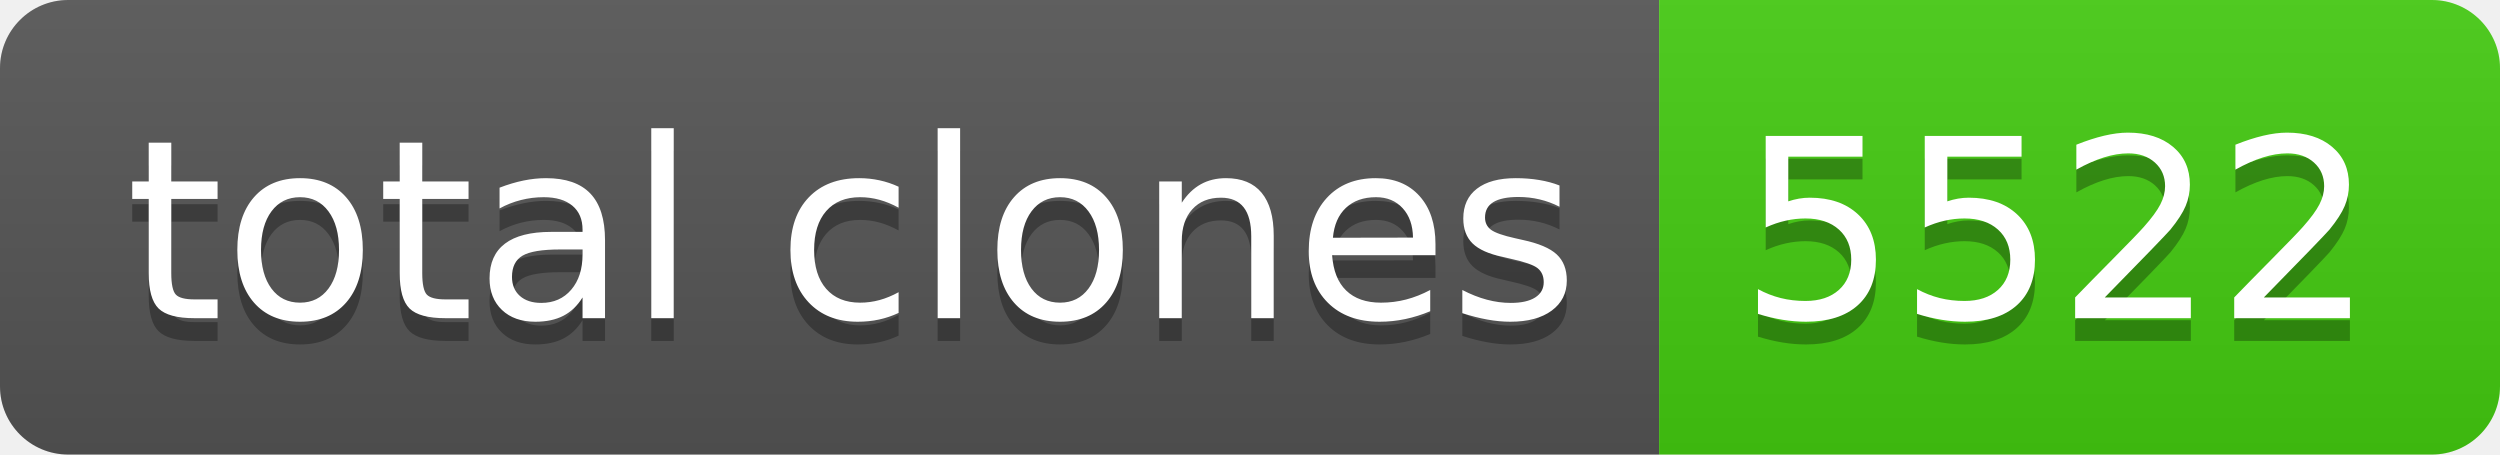
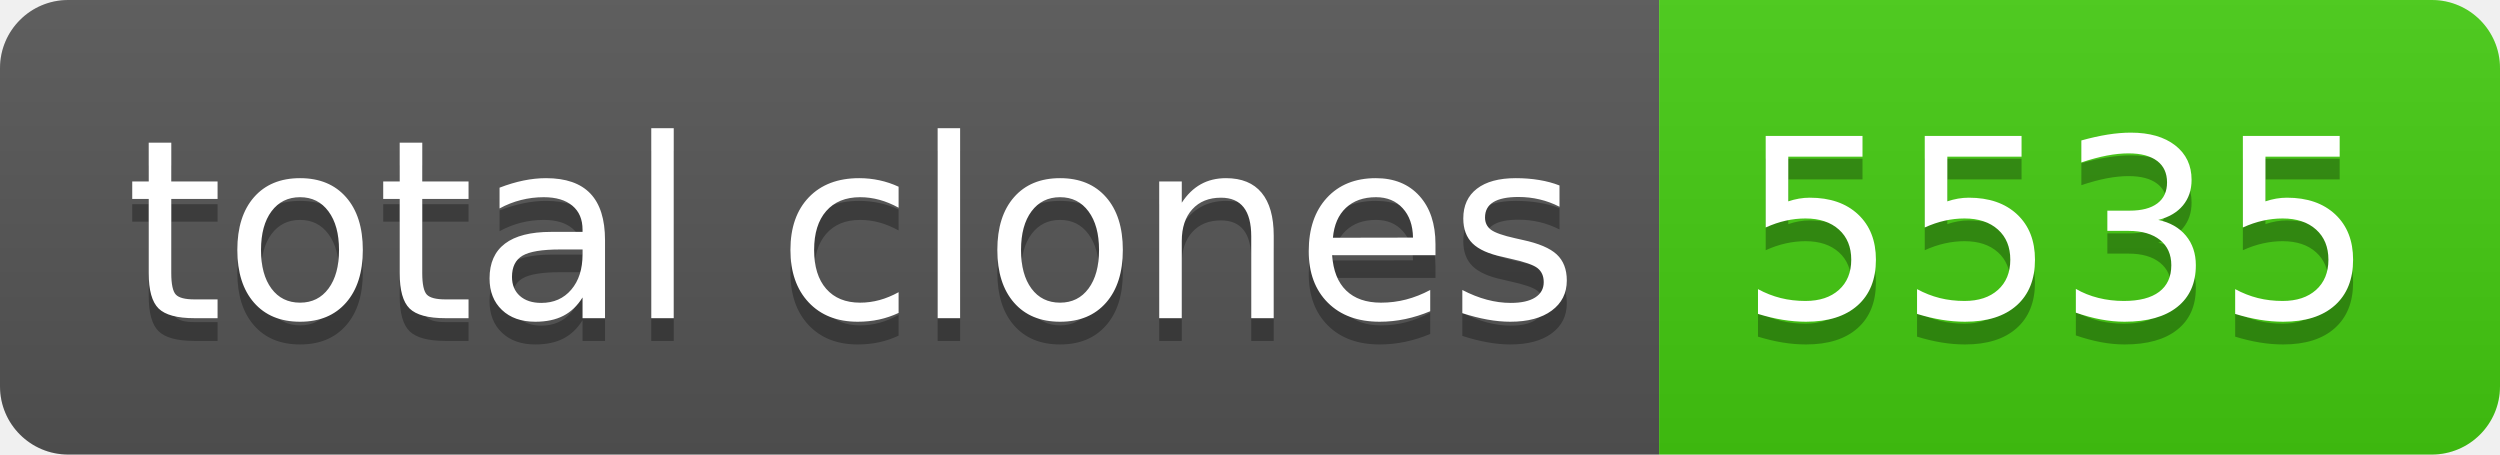
- <svg xmlns="http://www.w3.org/2000/svg" width="110" height="20" role="img" aria-label="total clones: 5522">
+ <svg xmlns="http://www.w3.org/2000/svg" width="110" height="20" role="img" aria-label="total clones: 5535">
  <linearGradient id="s" x2="0" y2="100%">
    <stop offset="0" stop-color="#bbb" stop-opacity=".1" />
    <stop offset="1" stop-opacity=".1" />
  </linearGradient>
  <clipPath id="r">
    <rect width="110" height="20" rx="3" fill="#fff" />
  </clipPath>
  <g clip-path="url(#r)">
    <rect width="73" height="20" fill="#555" />
    <rect x="73" width="37" height="20" fill="#4c1" />
    <rect width="110" height="20" fill="url(#s)" />
  </g>
  <g fill="#fff" text-anchor="middle" font-family="Verdana,Geneva,DejaVu Sans,sans-serif" text-rendering="geometricPrecision" font-size="110">
    <text aria-hidden="true" x="375" y="150" fill="#010101" fill-opacity=".3" transform="scale(.1)" textLength="630">total clones</text>
    <text x="375" y="140" transform="scale(.1)" fill="#fff" textLength="630">total clones</text>
-     <text aria-hidden="true" x="905" y="150" fill="#010101" fill-opacity=".3" transform="scale(.1)" textLength="270">5522</text>
-     <text x="905" y="140" transform="scale(.1)" fill="#fff" textLength="270">5522</text>
+     <text aria-hidden="true" x="905" y="150" fill="#010101" fill-opacity=".3" transform="scale(.1)" textLength="270">5535</text>
+     <text x="905" y="140" transform="scale(.1)" fill="#fff" textLength="270">5535</text>
  </g>
</svg>
